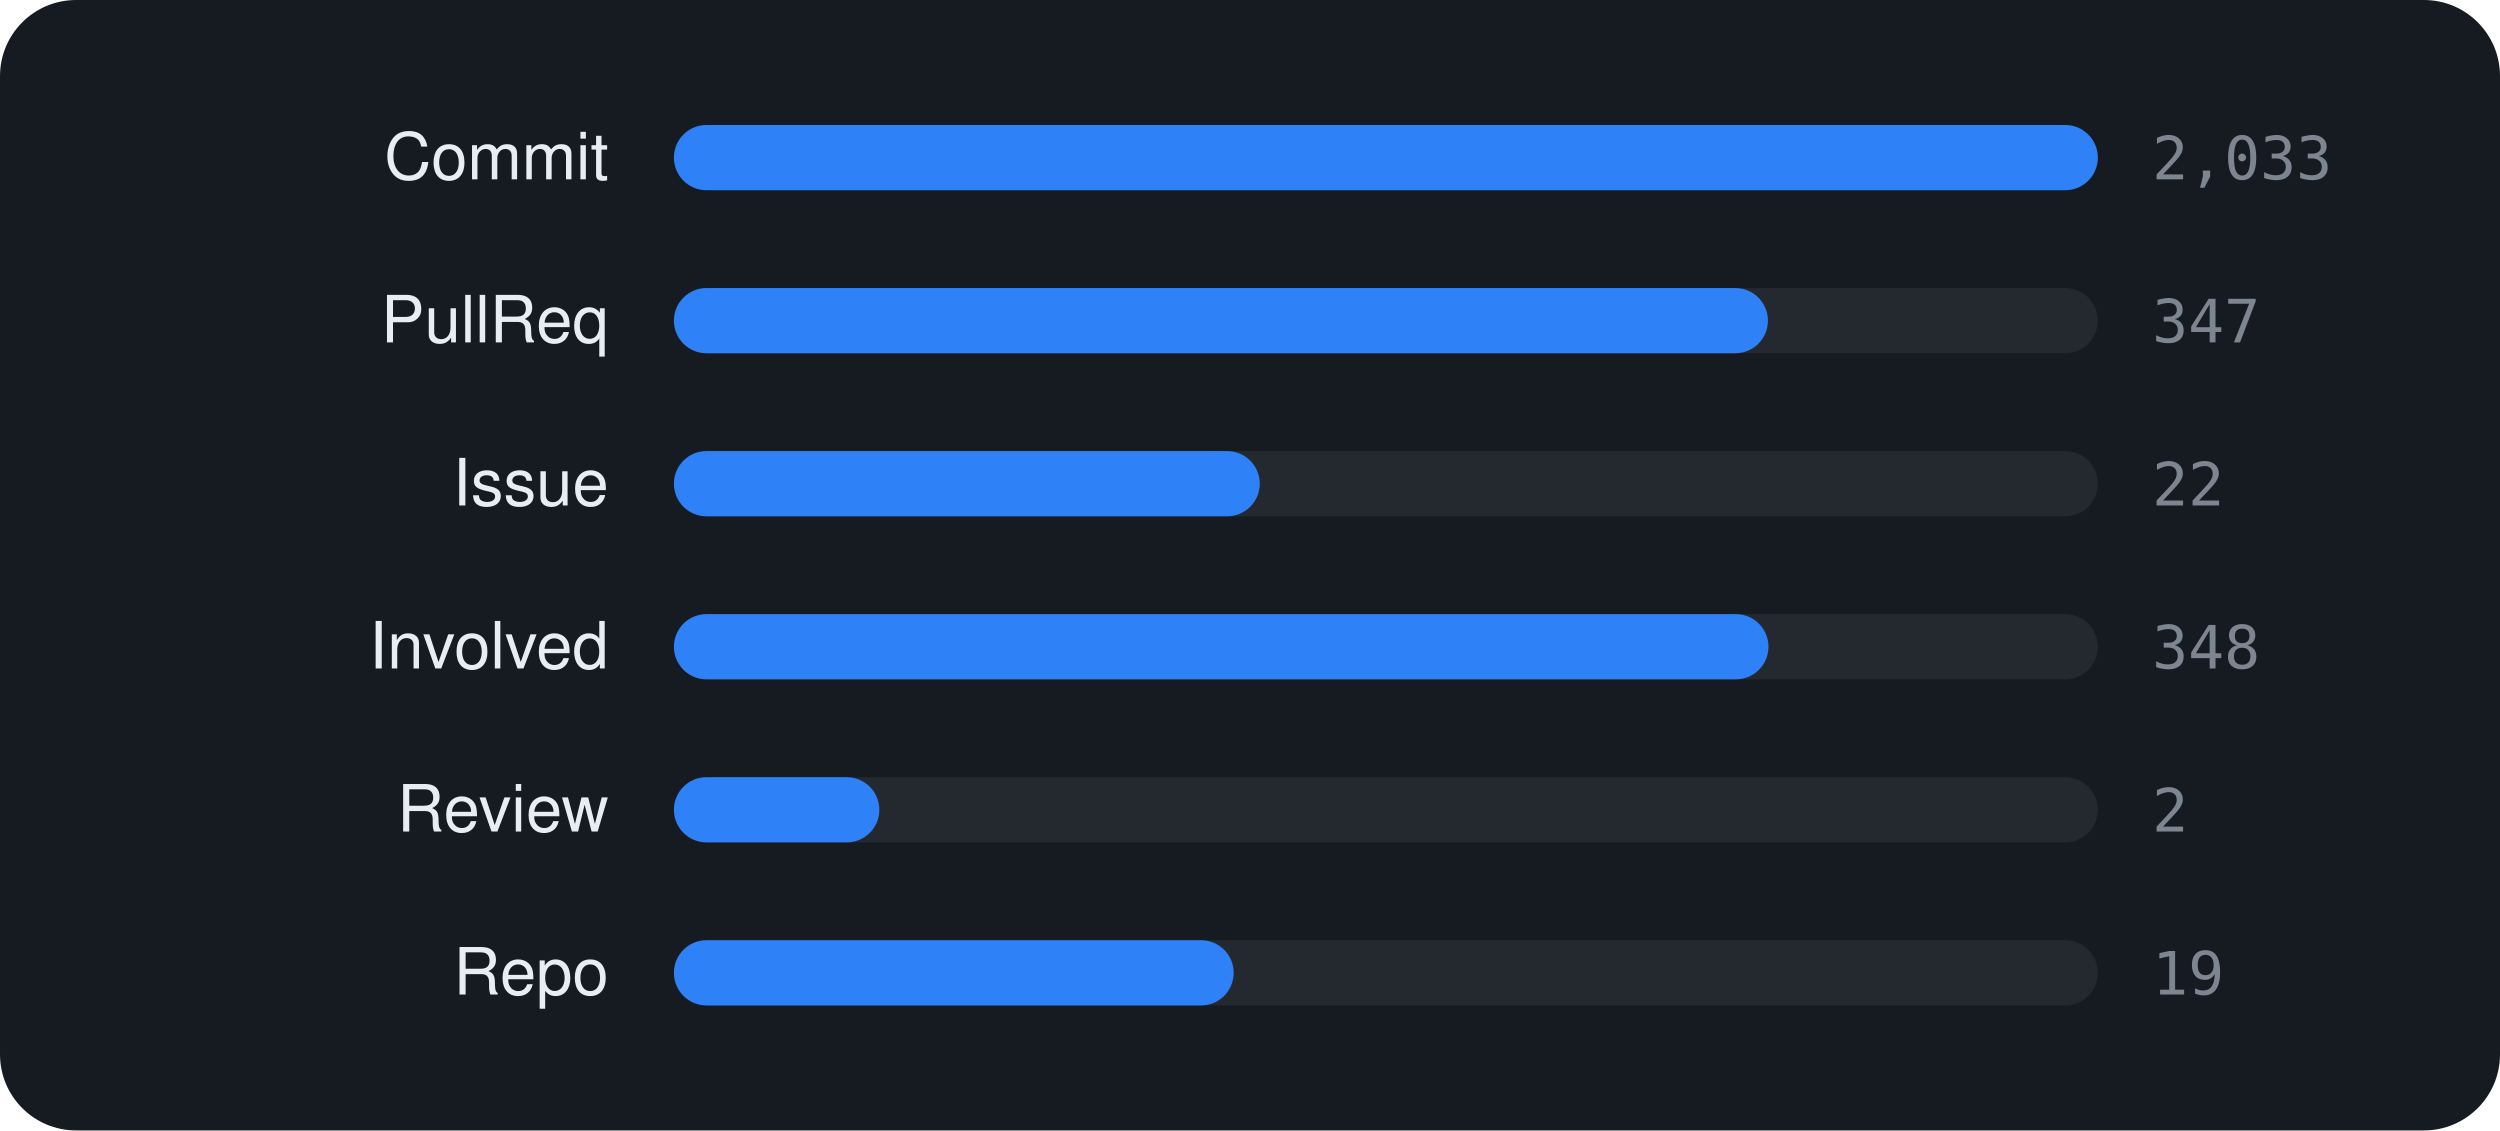
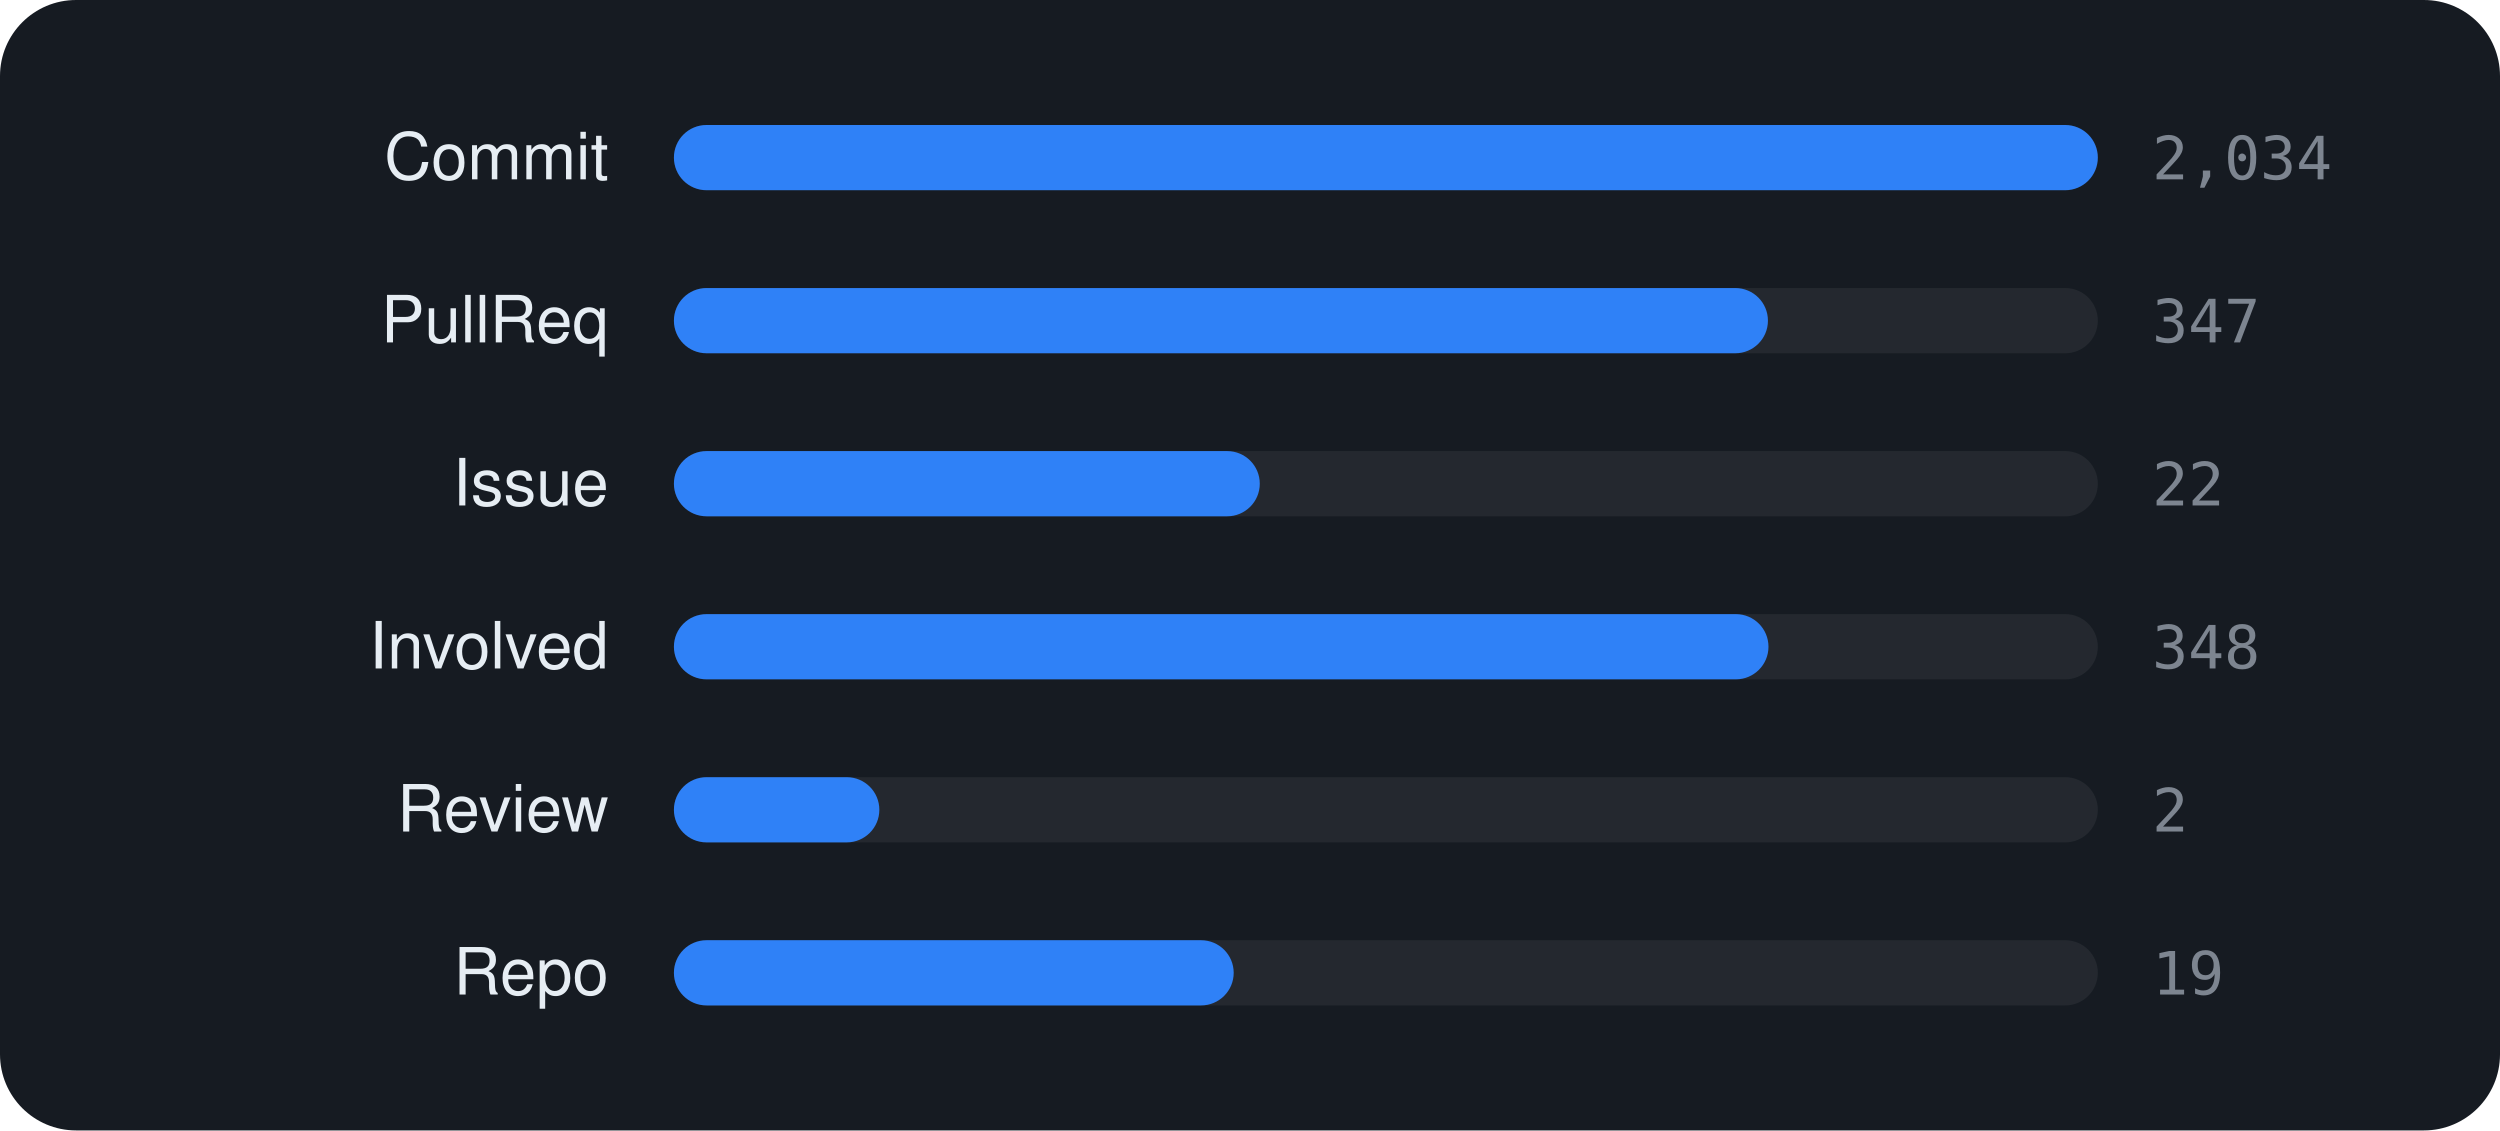
<svg xmlns="http://www.w3.org/2000/svg" viewBox="0 0 460 208" width="460" height="208" font-family="-apple-system,BlinkMacSystemFont,'Segoe UI',Helvetica,Arial,sans-serif">
  <rect width="460" height="208" rx="14" fill="#161b22" />
  <text x="112" y="33" text-anchor="end" font-size="12" fill="#e6edf3">Commit</text>
  <rect x="124" y="23" width="262" height="12" rx="6" fill="rgba(255,255,255,0.06)" />
  <rect x="124" y="23" width="262.0" height="12" rx="6" fill="#2f81f7" />
-   <text x="396" y="33" font-size="11" font-family="monospace" fill="#7d8590">2,033</text>
+   <text x="396" y="33" font-size="11" font-family="monospace" fill="#7d8590">2,034</text>
  <text x="112" y="63" text-anchor="end" font-size="12" fill="#e6edf3">PullReq</text>
  <rect x="124" y="53" width="262" height="12" rx="6" fill="rgba(255,255,255,0.06)" />
  <rect x="124" y="53" width="201.3" height="12" rx="6" fill="#2f81f7" />
  <text x="396" y="63" font-size="11" font-family="monospace" fill="#7d8590">347</text>
  <text x="112" y="93" text-anchor="end" font-size="12" fill="#e6edf3">Issue</text>
  <rect x="124" y="83" width="262" height="12" rx="6" fill="rgba(255,255,255,0.06)" />
  <rect x="124" y="83" width="107.8" height="12" rx="6" fill="#2f81f7" />
  <text x="396" y="93" font-size="11" font-family="monospace" fill="#7d8590">22</text>
  <text x="112" y="123" text-anchor="end" font-size="12" fill="#e6edf3">Involved</text>
  <rect x="124" y="113" width="262" height="12" rx="6" fill="rgba(255,255,255,0.06)" />
  <rect x="124" y="113" width="201.4" height="12" rx="6" fill="#2f81f7" />
  <text x="396" y="123" font-size="11" font-family="monospace" fill="#7d8590">348</text>
  <text x="112" y="153" text-anchor="end" font-size="12" fill="#e6edf3">Review</text>
  <rect x="124" y="143" width="262" height="12" rx="6" fill="rgba(255,255,255,0.06)" />
  <rect x="124" y="143" width="37.8" height="12" rx="6" fill="#2f81f7" />
  <text x="396" y="153" font-size="11" font-family="monospace" fill="#7d8590">2</text>
  <text x="112" y="183" text-anchor="end" font-size="12" fill="#e6edf3">Repo</text>
  <rect x="124" y="173" width="262" height="12" rx="6" fill="rgba(255,255,255,0.06)" />
  <rect x="124" y="173" width="103.0" height="12" rx="6" fill="#2f81f7" />
  <text x="396" y="183" font-size="11" font-family="monospace" fill="#7d8590">19</text>
</svg>
